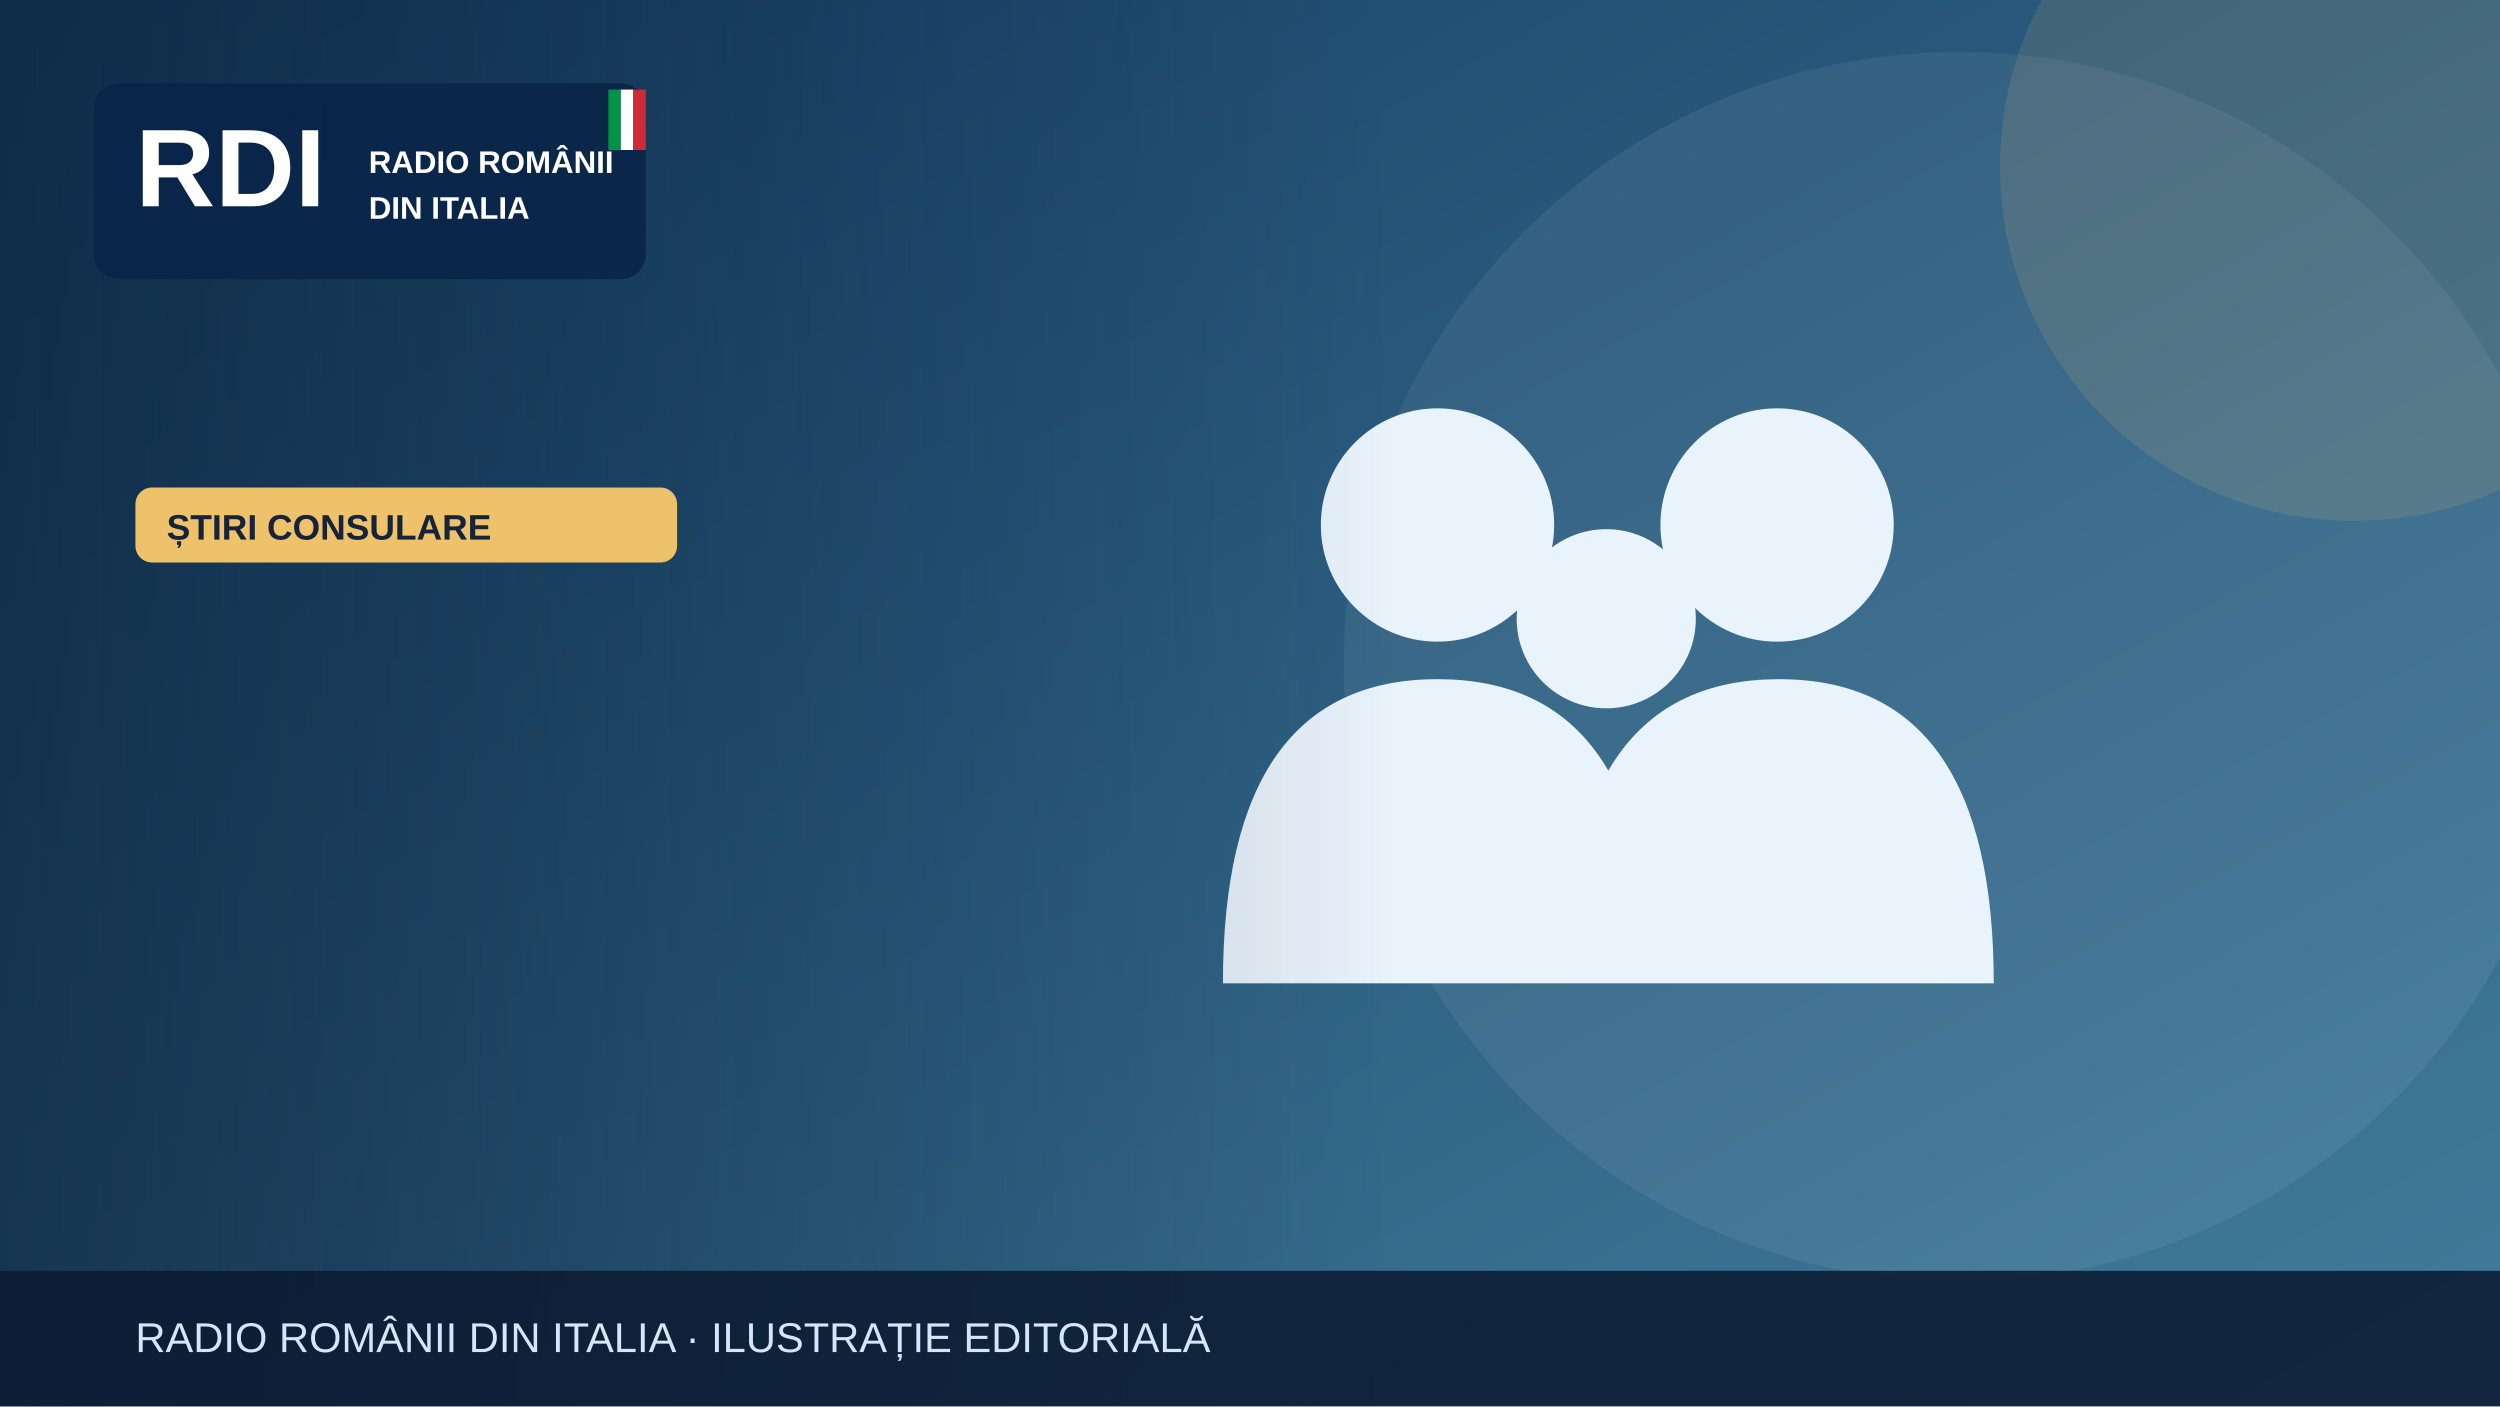
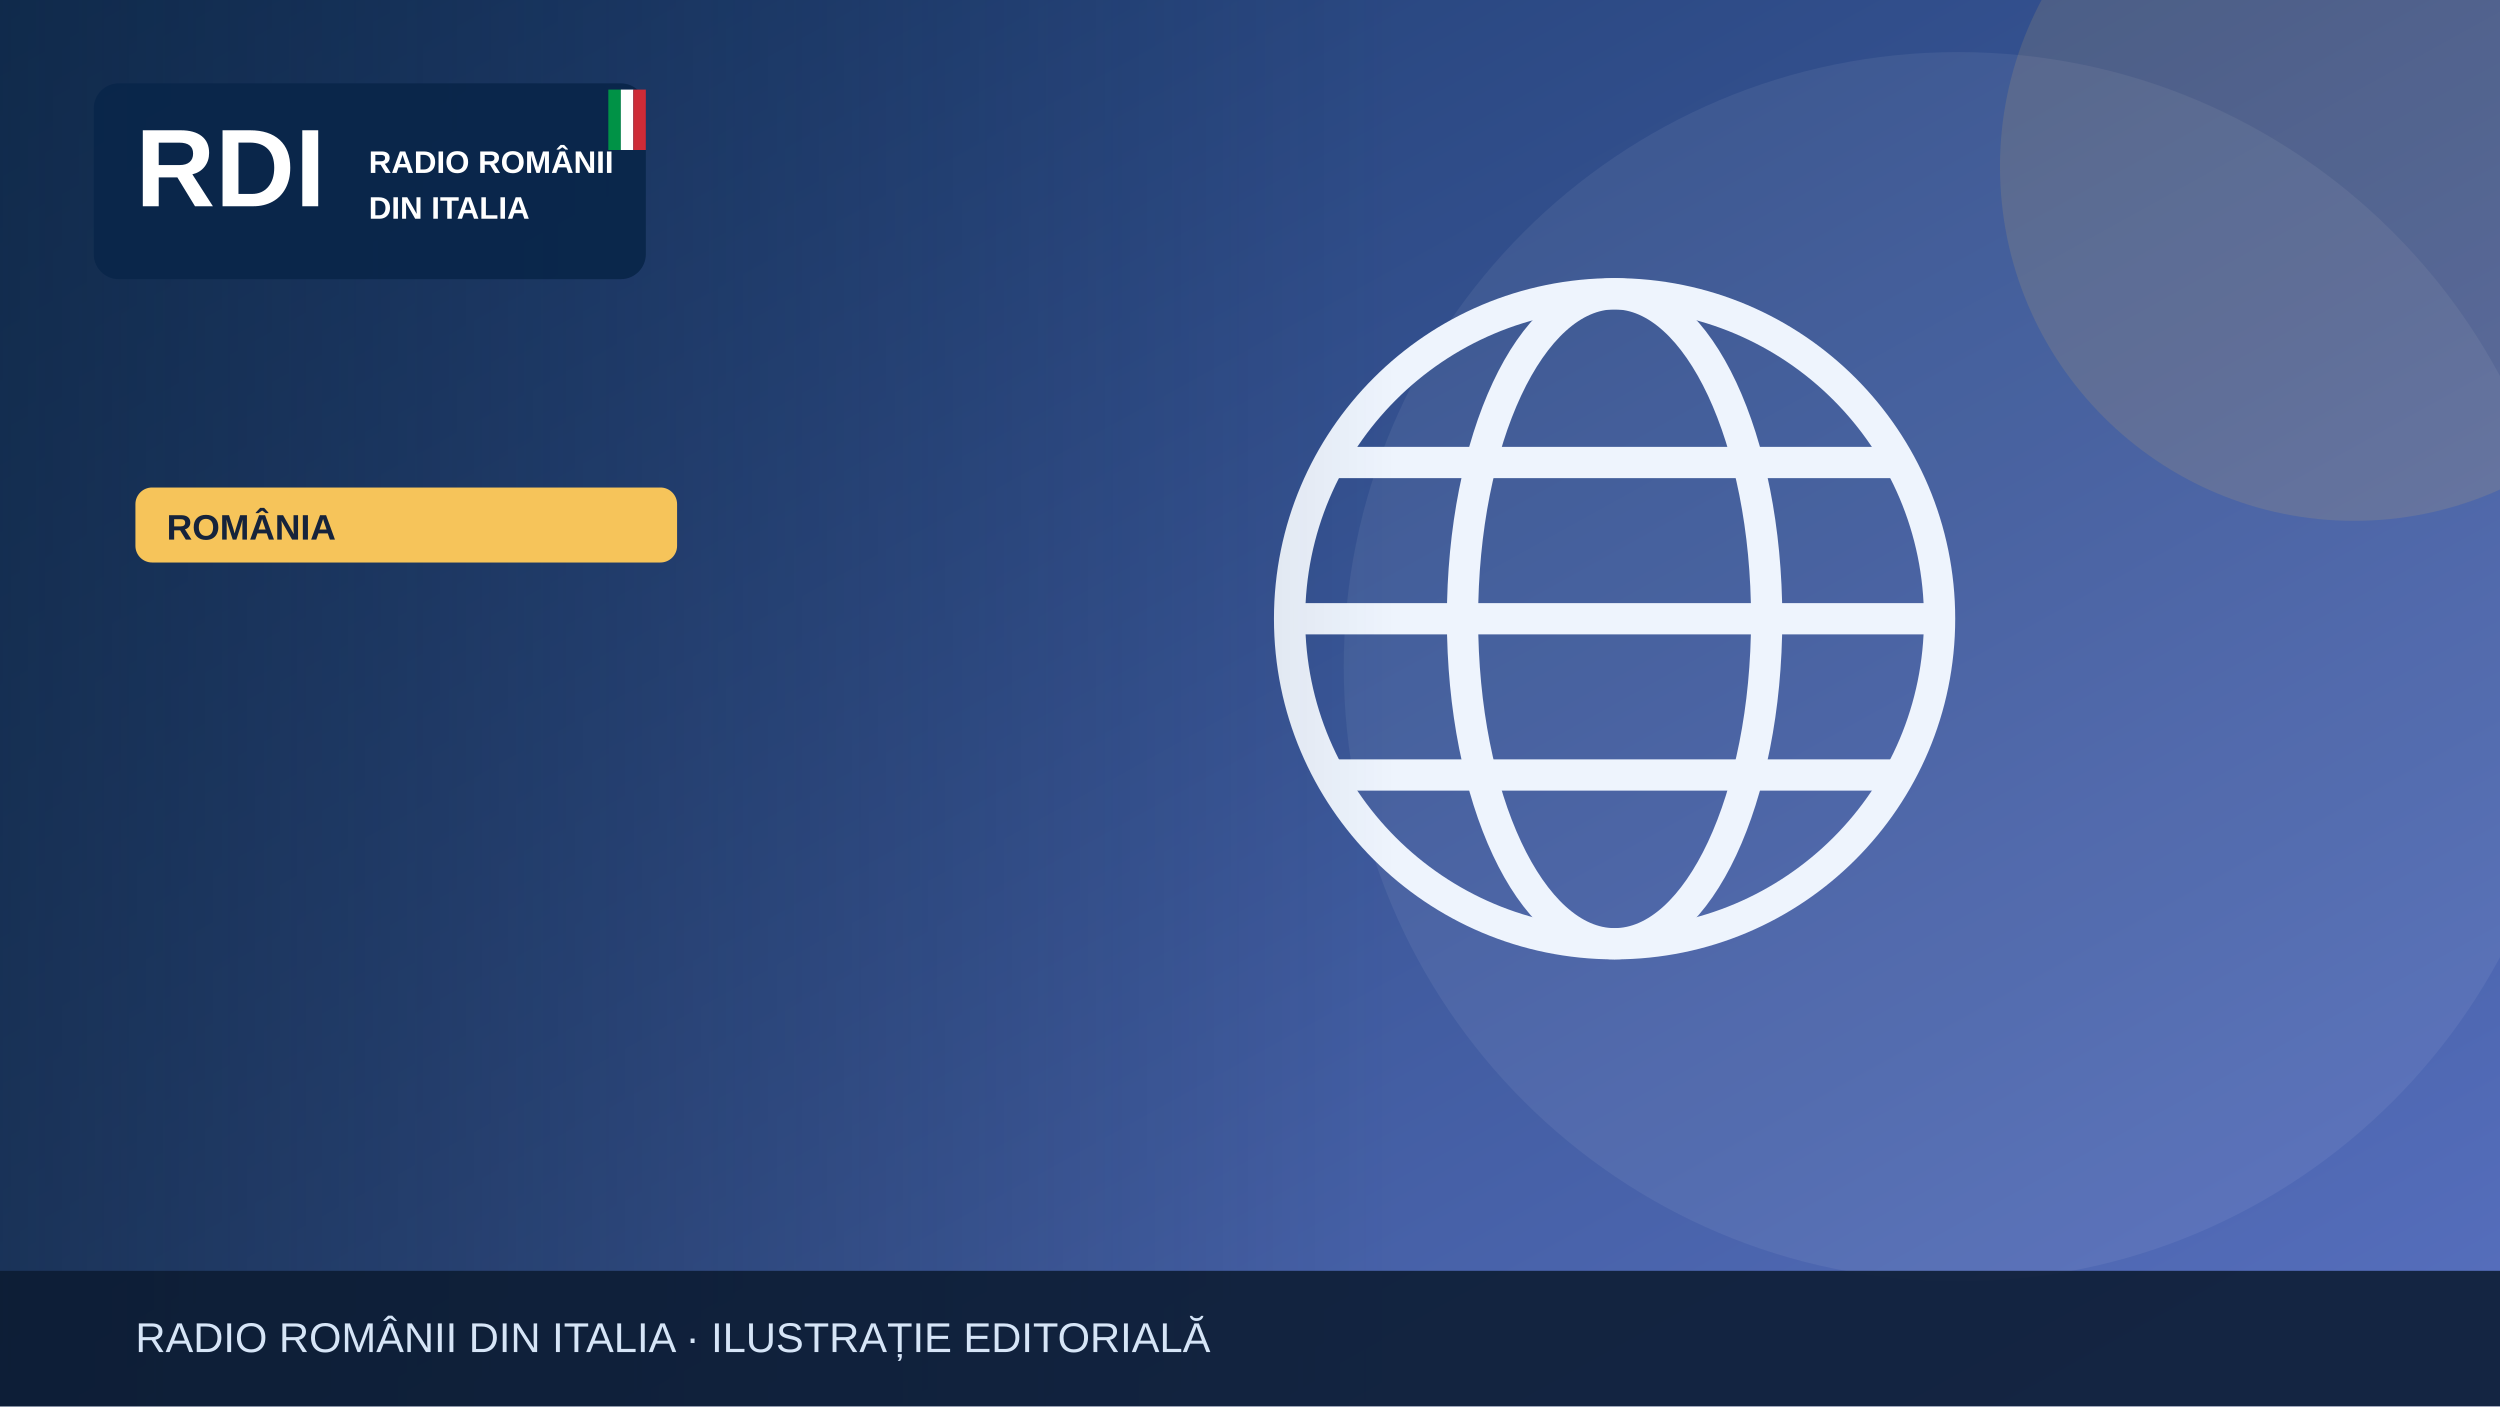
<svg xmlns="http://www.w3.org/2000/svg" width="1200" height="675" viewBox="0 0 1200 675" role="img" aria-label="Illustrazione editoriale RDI">
  <defs>
    <linearGradient id="bg" x2="1" y2="1">
-       <stop stop-color="#153e64" />
-       <stop offset="1" stop-color="#427c9b" />
+       <stop stop-color="#19396b" />
+       <stop offset="1" stop-color="#5870bf" />
    </linearGradient>
    <linearGradient id="shade">
      <stop stop-color="#0b223a" stop-opacity=".65" />
      <stop offset="1" stop-color="#0b223a" stop-opacity="0" />
    </linearGradient>
  </defs>
  <rect width="1200" height="675" fill="url(#bg)" />
  <circle cx="940" cy="320" r="295" fill="#fff" opacity=".065" />
-   <circle cx="1130" cy="80" r="170" fill="#edc26b" opacity=".13" />
+   <circle cx="1130" cy="80" r="170" fill="#f6c45a" opacity=".13" />
  <g>
-     <g fill="#e9f3fc">
-       <circle cx="690" cy="252" r="56" />
-       <circle cx="853" cy="252" r="56" />
-       <circle cx="771" cy="297" r="43" />
-       <path d="M587 472q0-146 103-146t103 146Zm164 0q0-146 103-146t103 146Z" />
+     <g fill="none" stroke="#eef4fd" stroke-width="15">
+       <circle cx="775" cy="297" r="156" />
+       <ellipse cx="775" cy="297" rx="73" ry="156" />
+       <path d="M621 297h308m-290-75h272m-272 150h272" />
    </g>
  </g>
  <rect x="0" y="0" width="670" height="675" fill="url(#shade)" />
  <rect x="45" y="40" width="265" height="94" rx="12" fill="#09264a" opacity=".97" />
  <text x="65" y="99" font-family="Arial,sans-serif" font-size="53" font-weight="900" fill="white">RDI</text>
  <text x="177" y="83" font-family="Arial,sans-serif" font-size="15" font-weight="800" fill="white">RADIO ROMÂNII</text>
  <text x="177" y="105" font-family="Arial,sans-serif" font-size="15" font-weight="800" fill="white">DIN ITALIA</text>
  <rect x="292" y="43" width="6" height="29" fill="#009246" />
  <rect x="298" y="43" width="6" height="29" fill="#fff" />
  <rect x="304" y="43" width="6" height="29" fill="#ce2b37" />
-   <rect x="65" y="234" width="260" height="36" rx="8" fill="#edc26b" />
-   <text x="80" y="259" font-family="Arial,sans-serif" font-size="17" font-weight="800" fill="#16233b">ȘTIRI CONSULARE</text>
+   <rect x="65" y="234" width="260" height="36" rx="8" fill="#f6c45a" />
+   <text x="80" y="259" font-family="Arial,sans-serif" font-size="17" font-weight="800" fill="#16233b">ROMÂNIA</text>
  <rect y="610" width="1200" height="65" fill="#0b1b32" opacity=".88" />
  <text x="65" y="649" font-family="Arial,sans-serif" font-size="20" fill="#d6e5f7">RADIO ROMÂNII DIN ITALIA · ILUSTRAȚIE EDITORIALĂ</text>
</svg>
